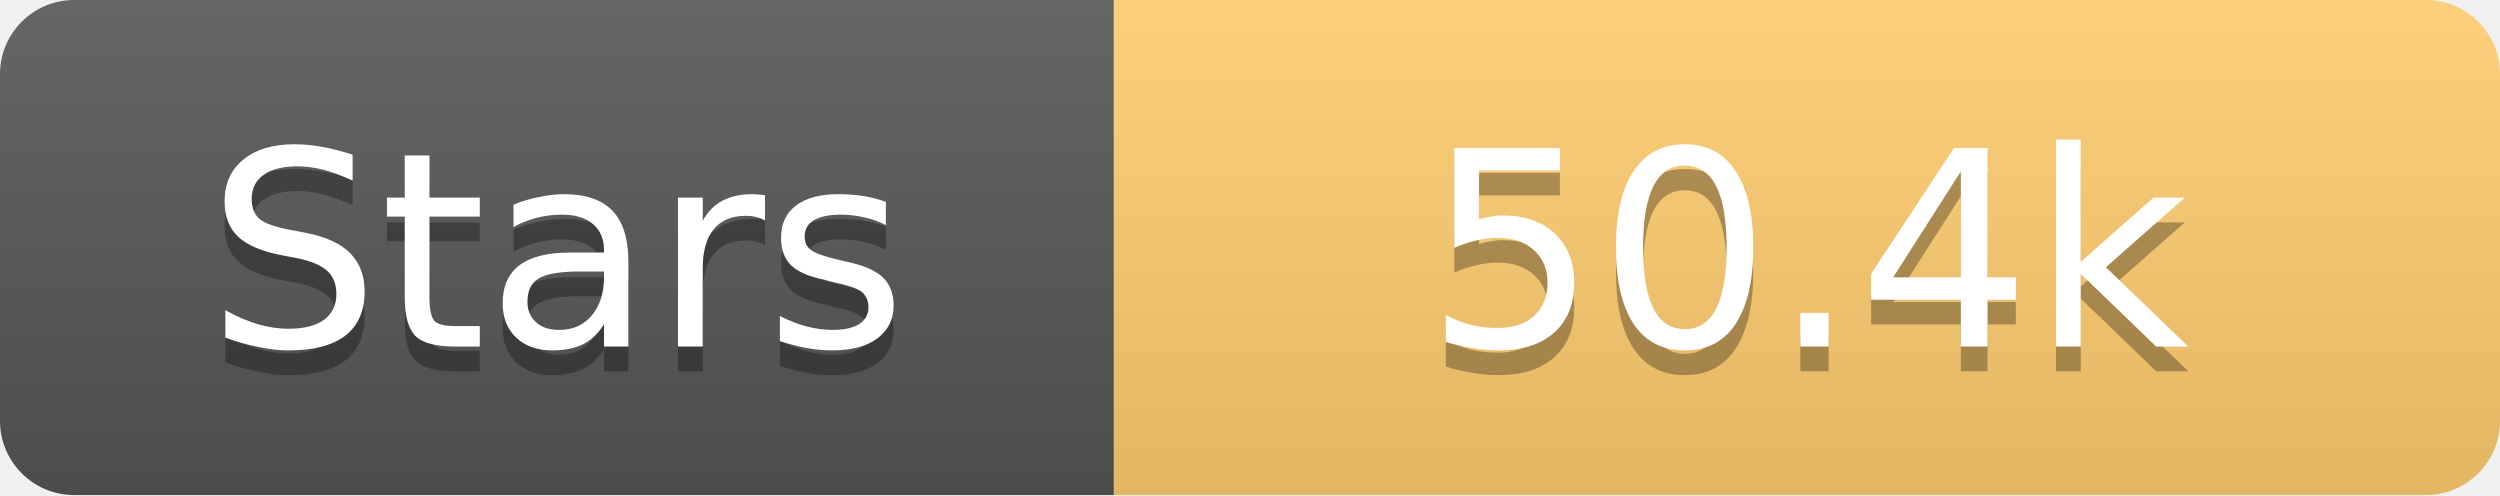
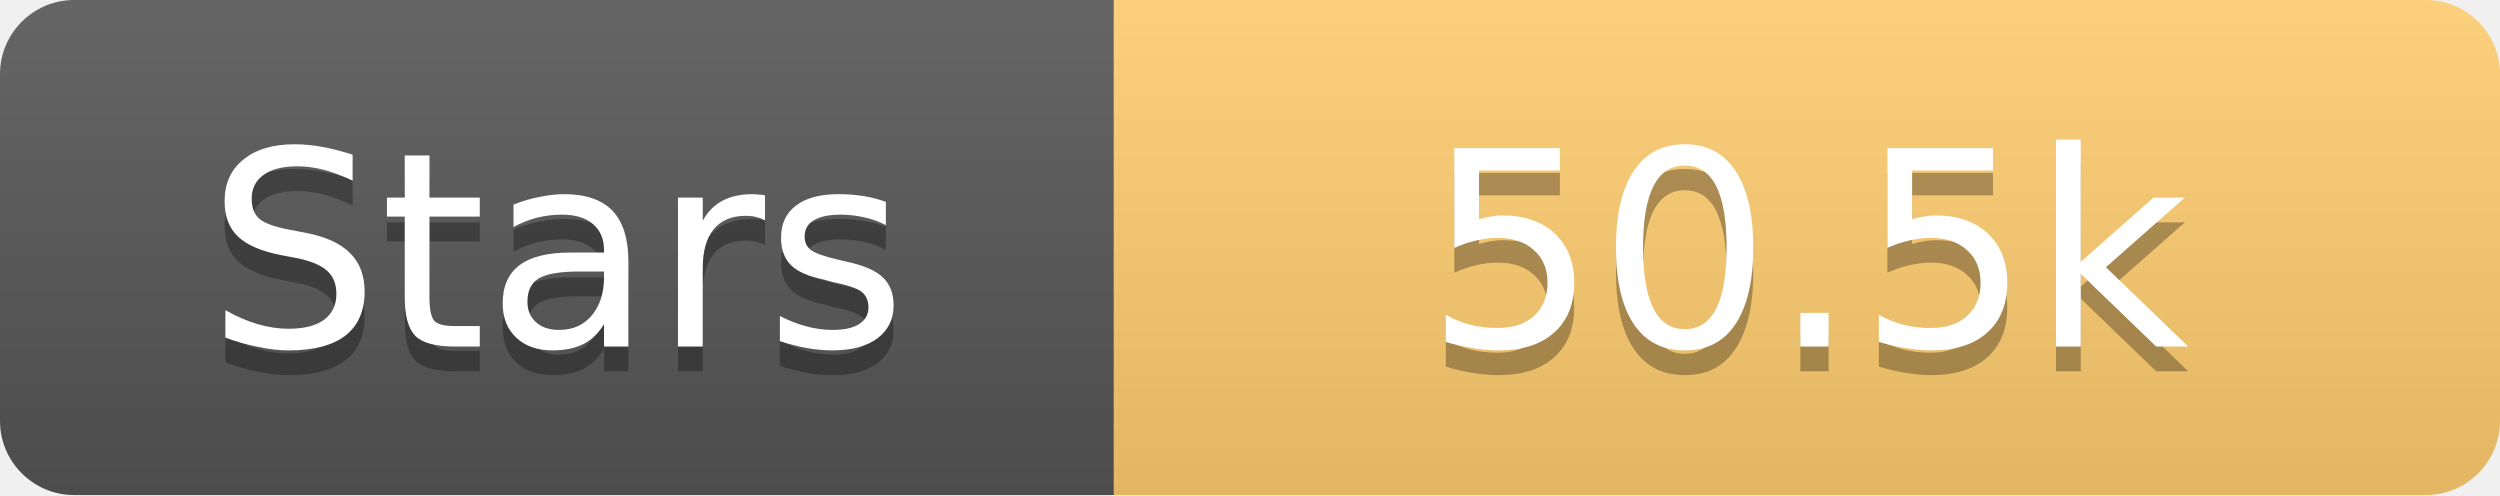
<svg xmlns="http://www.w3.org/2000/svg" width="101" height="20">
  <linearGradient id="s" x2="0" y2="100%">
    <stop offset="0" stop-color="#fff" stop-opacity=".1" />
    <stop offset="1" stop-opacity=".1" />
  </linearGradient>
  <clipPath id="r">
    <rect width="101" height="20" rx="3" fill="#fff" />
  </clipPath>
  <g clip-path="url(#r)">
    <rect width="45" height="20" fill="#555" />
    <rect x="45" width="56" height="20" fill="#fdcb6e" />
    <rect width="101" height="20" fill="url(#s)" />
  </g>
  <g fill="#fff" text-anchor="middle" font-family="Verdana,Geneva,DejaVu Sans,sans-serif" text-rendering="geometricPrecision" font-size="11">
    <text x="22.5" y="15" fill="#010101" fill-opacity=".3">Stars</text>
    <text x="22.5" y="14">Stars</text>
-     <text x="73.0" y="15" fill="#010101" fill-opacity=".3">50.4k</text>
-     <text x="73.0" y="14">50.4k</text>
+     <text x="73.0" y="15" fill="#010101" fill-opacity=".3">50.5k</text>
+     <text x="73.0" y="14">50.5k</text>
  </g>
</svg>
